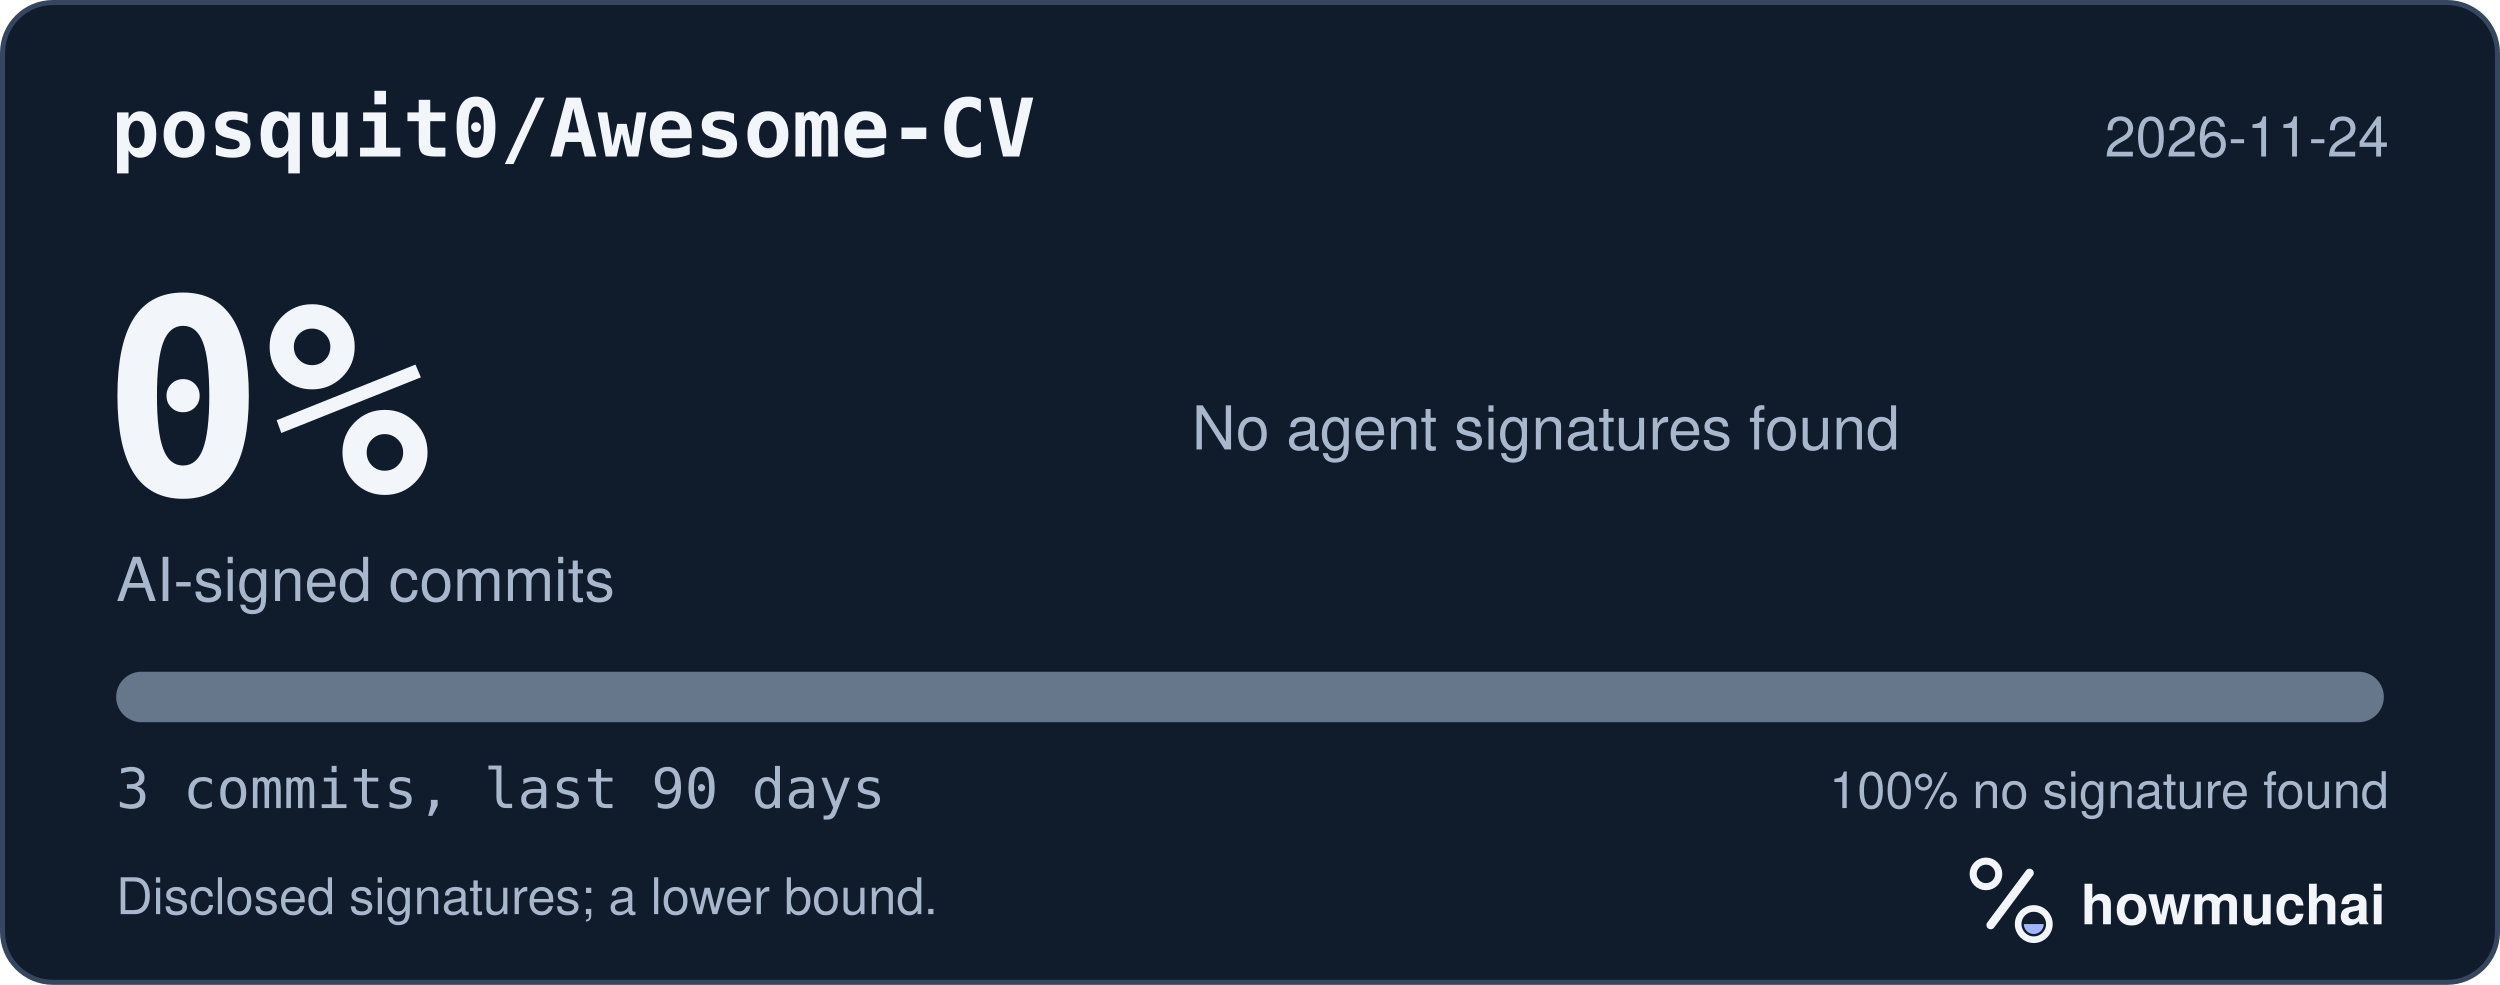
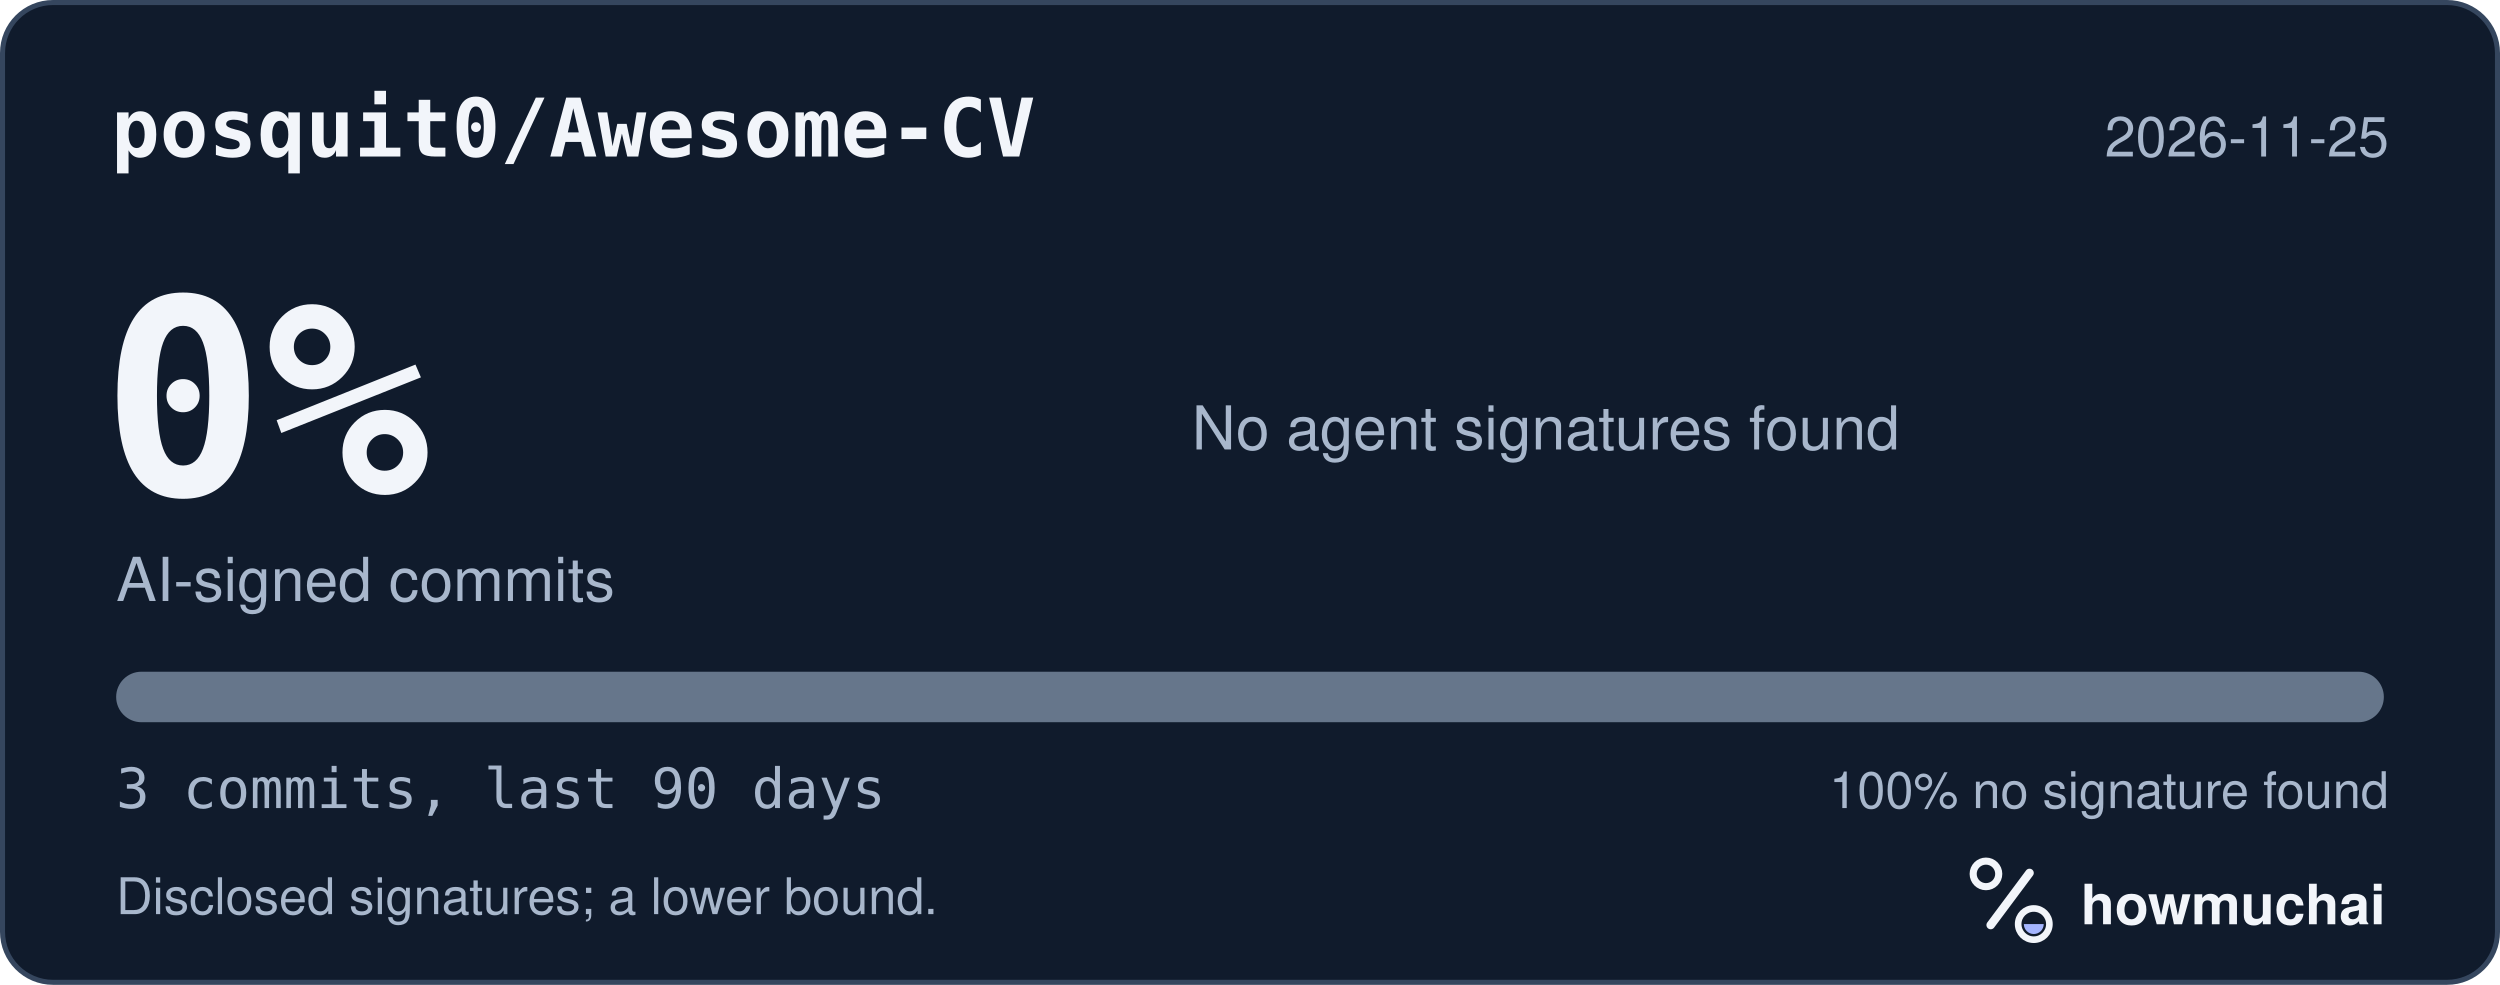
<svg xmlns="http://www.w3.org/2000/svg" width="495" height="195" viewBox="0 0 495 195" role="img" aria-labelledby="hm-t hm-d">
  <rect x="0.5" y="0.5" width="494" height="194" rx="10" fill="#101B2C" stroke="#35465E" />
  <text x="22" y="31" fill="#F2F5FA" font-family="ui-monospace, SF Mono, Menlo, Consolas, IBM Plex Mono, monospace" font-size="16" font-weight="600">posquit0/Awesome-CV</text>
-   <text x="473" y="31" fill="#A8B7CC" font-family="-apple-system, BlinkMacSystemFont, Segoe UI, Helvetica, Arial, Fira Sans, sans-serif" font-size="11" text-anchor="end">2026-11-24</text>
+   <text x="473" y="31" fill="#A8B7CC" font-family="-apple-system, BlinkMacSystemFont, Segoe UI, Helvetica, Arial, Fira Sans, sans-serif" font-size="11" text-anchor="end">2026-11-25</text>
  <text x="20" y="98" fill="#F2F5FA" font-family="ui-monospace, SF Mono, Menlo, Consolas, IBM Plex Mono, monospace" font-size="54" font-weight="700">0%</text>
  <text x="23" y="119" fill="#A8B7CC" font-family="-apple-system, BlinkMacSystemFont, Segoe UI, Helvetica, Arial, Fira Sans, sans-serif" font-size="12">AI-signed commits</text>
  <text x="236" y="89" fill="#A8B7CC" font-family="-apple-system, BlinkMacSystemFont, Segoe UI, Helvetica, Arial, Fira Sans, sans-serif" font-size="12">No agent signatures found</text>
  <defs>
    <clipPath id="hm-bar">
      <rect x="23" y="133" width="449" height="10" rx="5" />
    </clipPath>
  </defs>
  <rect x="23" y="133" width="449" height="10" rx="5" fill="#66768B" />
  <g clip-path="url(#hm-bar)" />
  <text x="23" y="160" fill="#A8B7CC" font-family="ui-monospace, SF Mono, Menlo, Consolas, IBM Plex Mono, monospace" font-size="11">3 commits, last 90 days</text>
  <text x="473" y="160" fill="#A8B7CC" font-family="-apple-system, BlinkMacSystemFont, Segoe UI, Helvetica, Arial, Fira Sans, sans-serif" font-size="10" text-anchor="end">100% no signature found</text>
  <text x="23" y="181" fill="#A8B7CC" font-family="-apple-system, BlinkMacSystemFont, Segoe UI, Helvetica, Arial, Fira Sans, sans-serif" font-size="10">Disclosed signatures; a lower bound.</text>
  <g transform="translate(386 166) scale(0.046875)">
    <circle cx="154" cy="150" r="54" fill="none" stroke="#F2F5FA" stroke-width="30" />
    <path d="M174 366 338 146" fill="none" stroke="#F2F5FA" stroke-width="36" stroke-linecap="round" />
    <circle cx="356" cy="362" r="66" fill="none" stroke="#F2F5FA" stroke-width="28" />
    <path d="M314 362a42 42 0 0 0 84 0Z" fill="#A4B5FF" />
  </g>
  <text x="412" y="183" fill="#F2F5FA" font-family="-apple-system, BlinkMacSystemFont, Segoe UI, Helvetica, Arial, Fira Sans, sans-serif" font-size="11" font-weight="650">howmuchai</text>
</svg>
